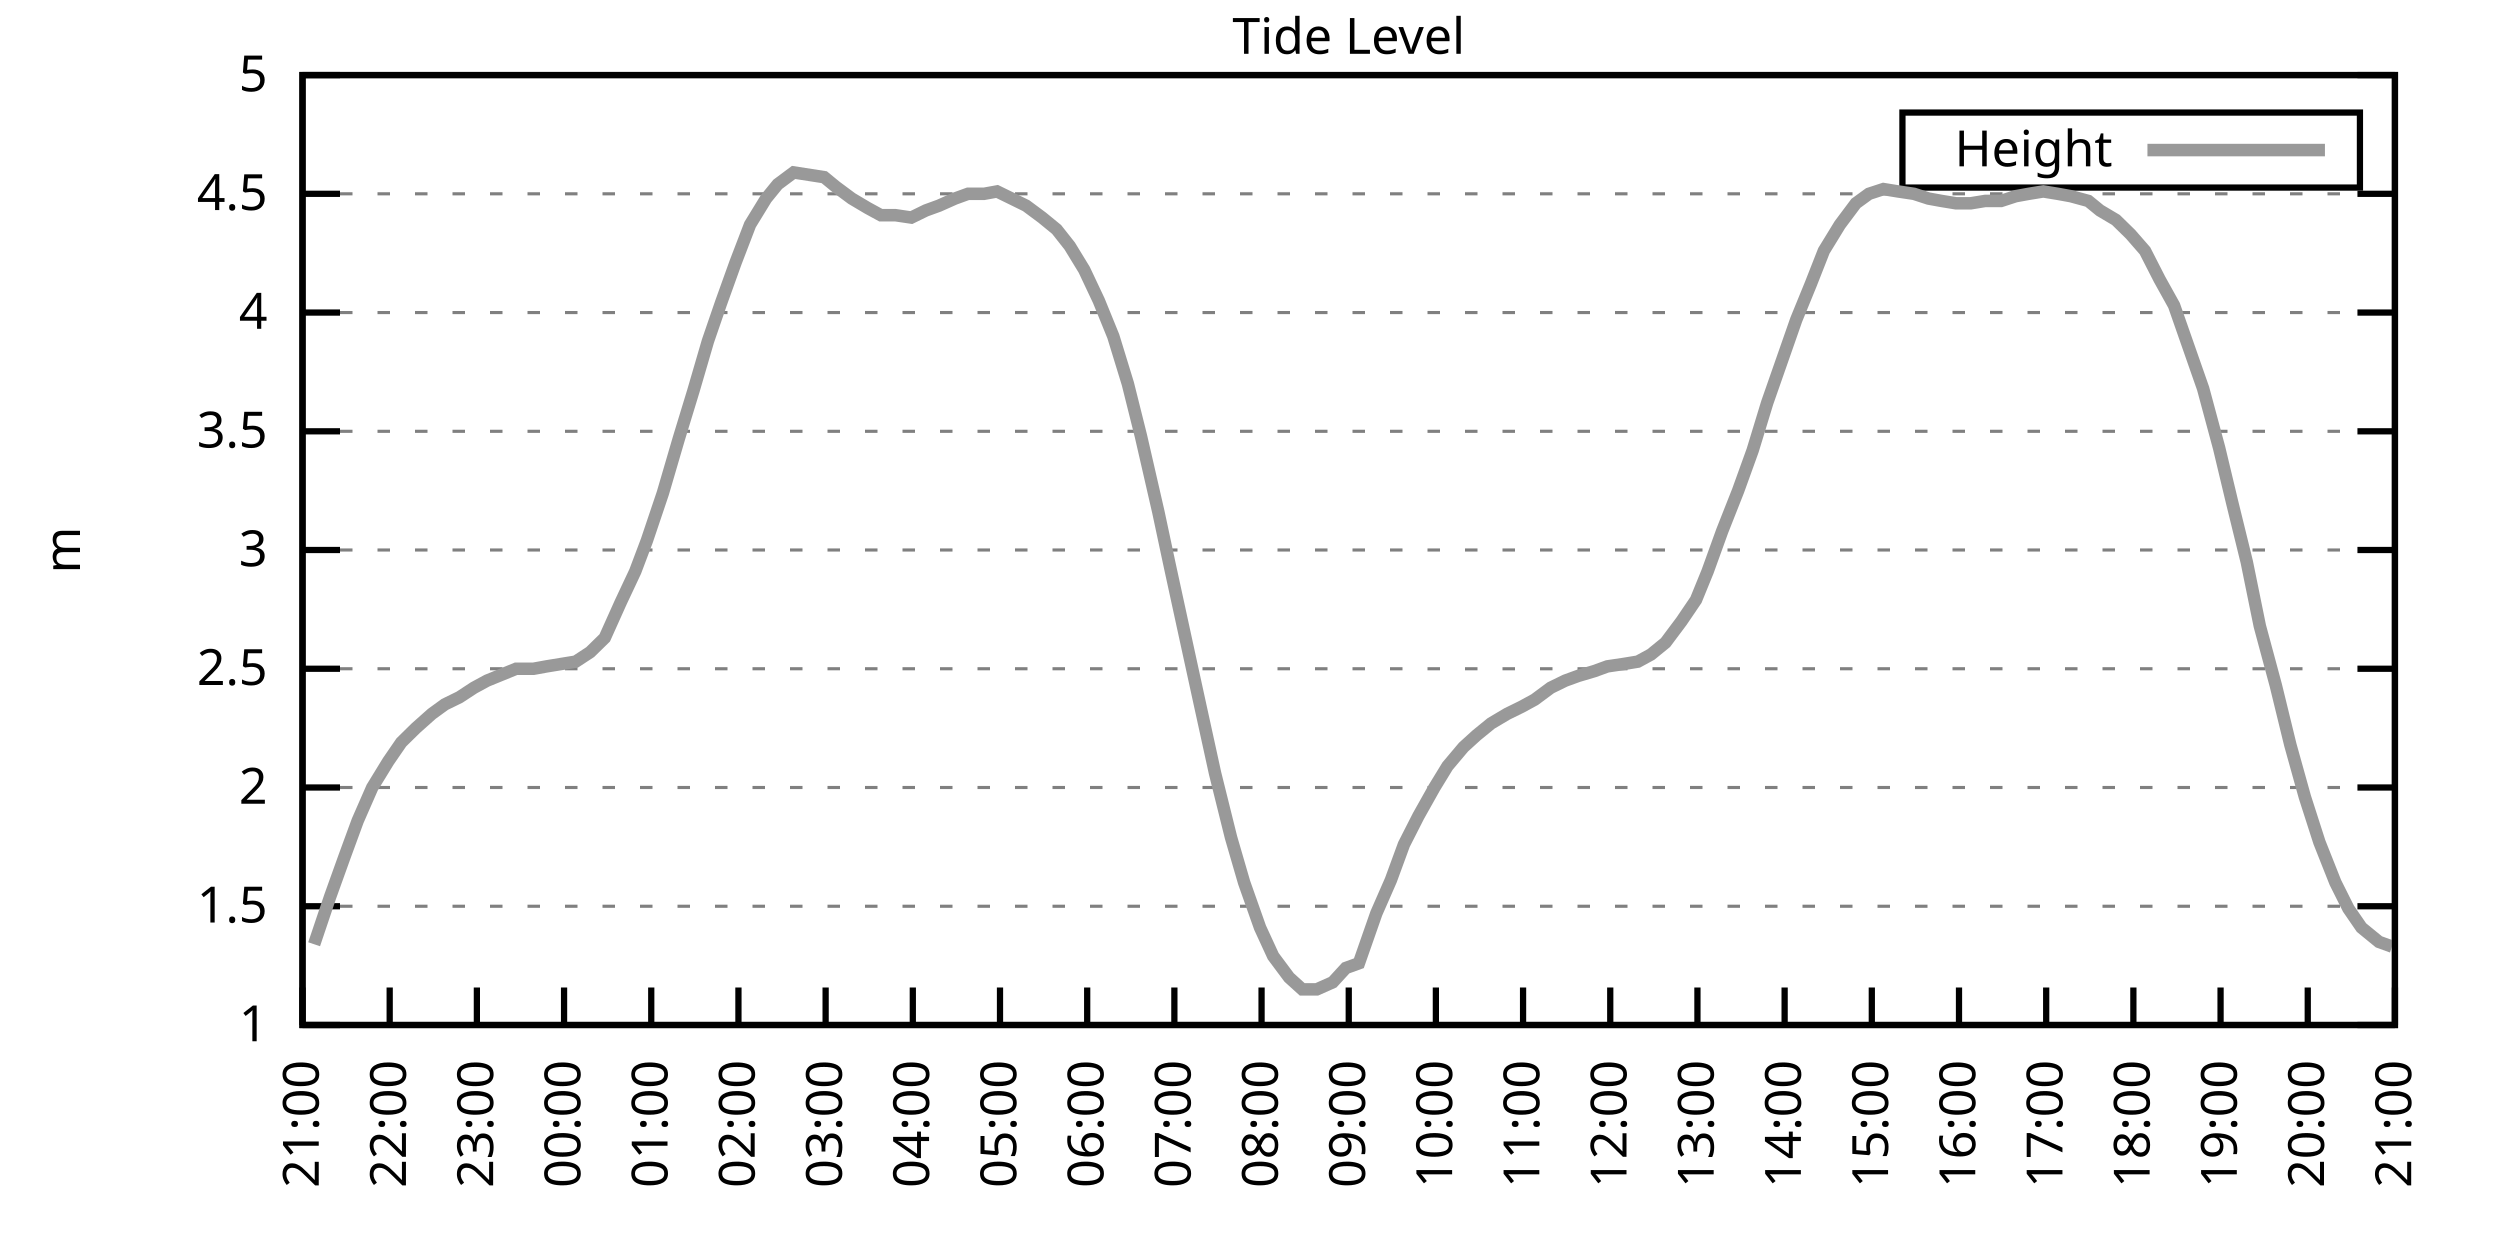
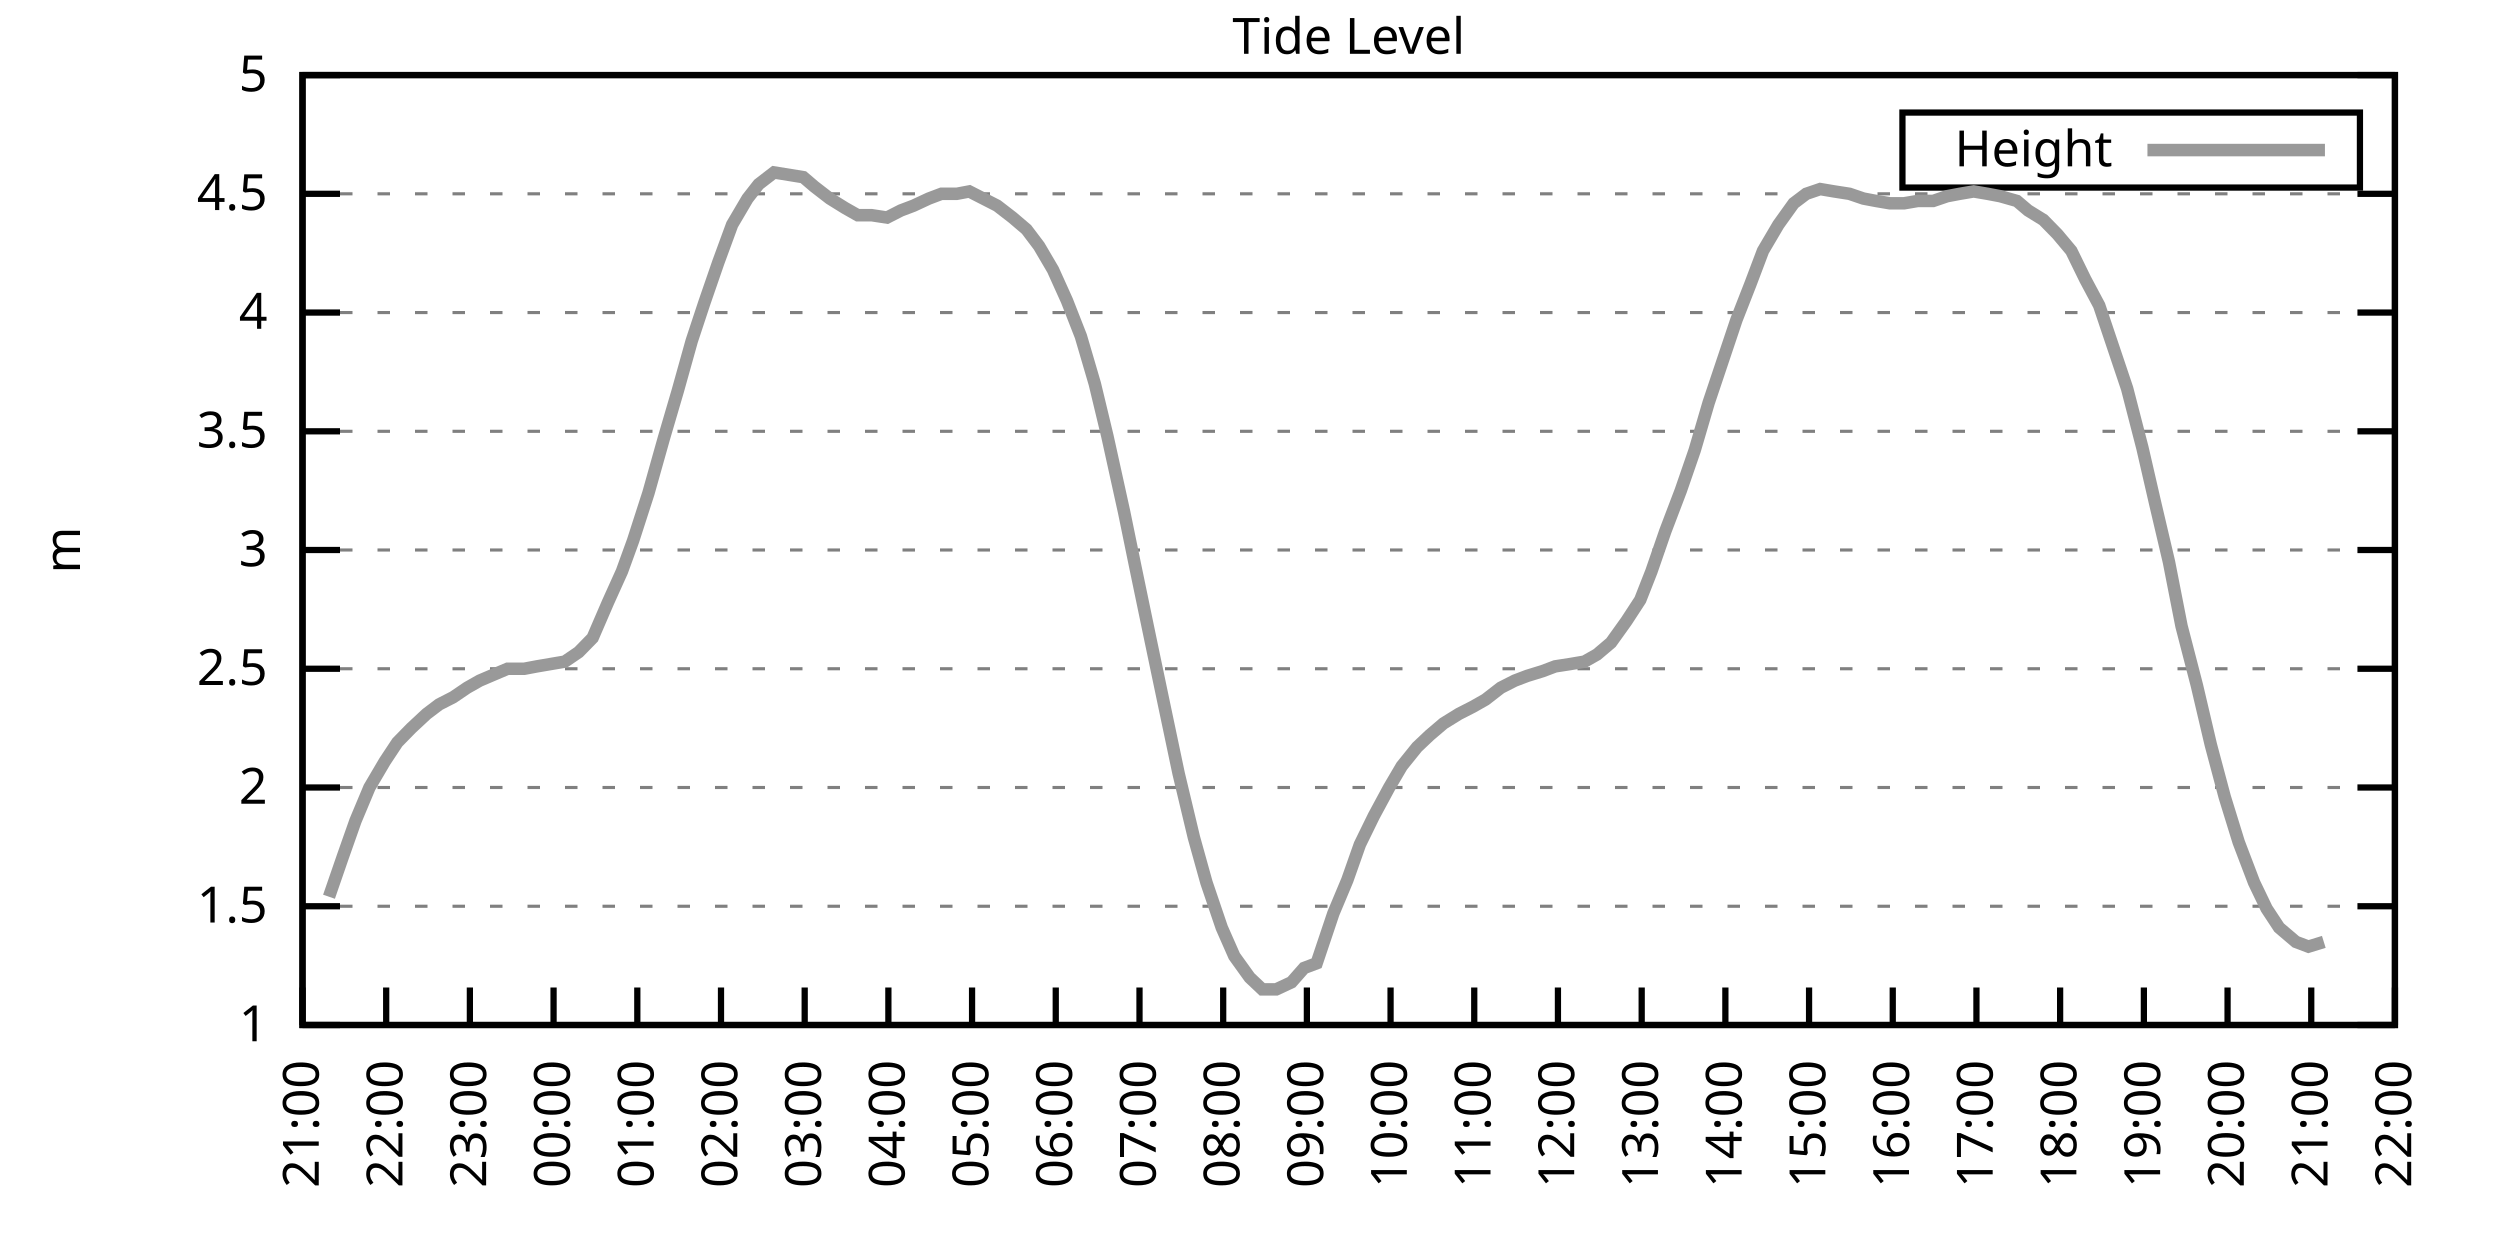
<svg xmlns="http://www.w3.org/2000/svg" xmlns:xlink="http://www.w3.org/1999/xlink" width="400" height="200" viewBox="0 0 400 200">
  <g id="gnuplot_canvas">
    <rect x="0" y="0" width="400" height="200" fill="none" />
    <defs>
      <circle id="gpDot" r="0.5" stroke-width="0.5" stroke="currentColor" />
      <path id="gpPt0" stroke-width="0.333" stroke="currentColor" d="M-1,0 h2 M0,-1 v2" />
      <path id="gpPt1" stroke-width="0.333" stroke="currentColor" d="M-1,-1 L1,1 M1,-1 L-1,1" />
      <path id="gpPt2" stroke-width="0.333" stroke="currentColor" d="M-1,0 L1,0 M0,-1 L0,1 M-1,-1 L1,1 M-1,1 L1,-1" />
      <rect id="gpPt3" stroke-width="0.333" stroke="currentColor" x="-1" y="-1" width="2" height="2" />
      <rect id="gpPt4" stroke-width="0.333" stroke="currentColor" fill="currentColor" x="-1" y="-1" width="2" height="2" />
      <circle id="gpPt5" stroke-width="0.333" stroke="currentColor" cx="0" cy="0" r="1" />
      <use xlink:href="#gpPt5" id="gpPt6" fill="currentColor" stroke="none" />
      <path id="gpPt7" stroke-width="0.333" stroke="currentColor" d="M0,-1.33 L-1.33,0.67 L1.33,0.67 z" />
      <use xlink:href="#gpPt7" id="gpPt8" fill="currentColor" stroke="none" />
      <use xlink:href="#gpPt7" id="gpPt9" stroke="currentColor" transform="rotate(180)" />
      <use xlink:href="#gpPt9" id="gpPt10" fill="currentColor" stroke="none" />
      <use xlink:href="#gpPt3" id="gpPt11" stroke="currentColor" transform="rotate(45)" />
      <use xlink:href="#gpPt11" id="gpPt12" fill="currentColor" stroke="none" />
      <path id="gpPt13" stroke-width="0.333" stroke="currentColor" d="M0,1.330 L1.265,0.411 L0.782,-1.067 L-0.782,-1.076 L-1.265,0.411 z" />
      <use xlink:href="#gpPt13" id="gpPt14" fill="currentColor" stroke="none" />
      <filter id="textbox" filterUnits="objectBoundingBox" x="0" y="0" height="1" width="1">
        <feFlood flood-color="white" flood-opacity="1" result="bgnd" />
        <feComposite in="SourceGraphic" in2="bgnd" operator="atop" />
      </filter>
      <filter id="greybox" filterUnits="objectBoundingBox" x="0" y="0" height="1" width="1">
        <feFlood flood-color="lightgrey" flood-opacity="1" result="grey" />
        <feComposite in="SourceGraphic" in2="grey" operator="atop" />
      </filter>
    </defs>
    <g fill="none" color="white" stroke="currentColor" stroke-width="1.00" stroke-linecap="butt" stroke-linejoin="miter">
</g>
    <g fill="none" color="black" stroke="currentColor" stroke-width="1.00" stroke-linecap="butt" stroke-linejoin="miter">
      <g stroke="none" shape-rendering="crispEdges">
        <polygon fill="rgb(255, 255, 255)" points="48.40,164.00 383.18,164.00 383.18,12.02 48.40,12.02 " />
      </g>
    </g>
    <g fill="none" color="black" stroke="currentColor" stroke-width="1.00" stroke-linecap="butt" stroke-linejoin="miter">
</g>
    <g fill="none" color="black" stroke="black" stroke-width="0.50" stroke-linecap="butt" stroke-linejoin="miter">
</g>
    <g fill="none" color="gray" stroke="currentColor" stroke-width="0.50" stroke-linecap="butt" stroke-linejoin="miter">
      <path stroke="gray" stroke-dasharray="2,4" class="gridline" d="M48.40,164.00 L383.19,164.00  " />
    </g>
    <g fill="none" color="gray" stroke="gray" stroke-width="1.00" stroke-linecap="butt" stroke-linejoin="miter">
</g>
    <g fill="none" color="black" stroke="currentColor" stroke-width="1.00" stroke-linecap="butt" stroke-linejoin="miter">
      <path stroke="black" d="M48.40,164.00 L54.40,164.00 M383.19,164.00 L377.19,164.00  " />
      <g transform="translate(42.80,166.60)" stroke="none" fill="black" font-family="Sans" font-size="8.00" text-anchor="end">
        <text>
          <tspan font-family="Sans"> 1</tspan>
        </text>
      </g>
    </g>
    <g fill="none" color="black" stroke="currentColor" stroke-width="1.00" stroke-linecap="butt" stroke-linejoin="miter">
</g>
    <g fill="none" color="black" stroke="black" stroke-width="0.50" stroke-linecap="butt" stroke-linejoin="miter">
</g>
    <g fill="none" color="gray" stroke="currentColor" stroke-width="0.50" stroke-linecap="butt" stroke-linejoin="miter">
      <path stroke="gray" stroke-dasharray="2,4" class="gridline" d="M48.40,145.00 L383.19,145.00  " />
    </g>
    <g fill="none" color="gray" stroke="gray" stroke-width="1.00" stroke-linecap="butt" stroke-linejoin="miter">
</g>
    <g fill="none" color="black" stroke="currentColor" stroke-width="1.00" stroke-linecap="butt" stroke-linejoin="miter">
      <path stroke="black" d="M48.40,145.00 L54.40,145.00 M383.19,145.00 L377.19,145.00  " />
      <g transform="translate(42.80,147.60)" stroke="none" fill="black" font-family="Sans" font-size="8.00" text-anchor="end">
        <text>
          <tspan font-family="Sans"> 1.5</tspan>
        </text>
      </g>
    </g>
    <g fill="none" color="black" stroke="currentColor" stroke-width="1.00" stroke-linecap="butt" stroke-linejoin="miter">
</g>
    <g fill="none" color="black" stroke="black" stroke-width="0.50" stroke-linecap="butt" stroke-linejoin="miter">
</g>
    <g fill="none" color="gray" stroke="currentColor" stroke-width="0.50" stroke-linecap="butt" stroke-linejoin="miter">
      <path stroke="gray" stroke-dasharray="2,4" class="gridline" d="M48.40,126.00 L383.19,126.00  " />
    </g>
    <g fill="none" color="gray" stroke="gray" stroke-width="1.00" stroke-linecap="butt" stroke-linejoin="miter">
</g>
    <g fill="none" color="black" stroke="currentColor" stroke-width="1.00" stroke-linecap="butt" stroke-linejoin="miter">
      <path stroke="black" d="M48.40,126.00 L54.40,126.00 M383.19,126.00 L377.19,126.00  " />
      <g transform="translate(42.80,128.60)" stroke="none" fill="black" font-family="Sans" font-size="8.00" text-anchor="end">
        <text>
          <tspan font-family="Sans"> 2</tspan>
        </text>
      </g>
    </g>
    <g fill="none" color="black" stroke="currentColor" stroke-width="1.00" stroke-linecap="butt" stroke-linejoin="miter">
</g>
    <g fill="none" color="black" stroke="black" stroke-width="0.50" stroke-linecap="butt" stroke-linejoin="miter">
</g>
    <g fill="none" color="gray" stroke="currentColor" stroke-width="0.50" stroke-linecap="butt" stroke-linejoin="miter">
      <path stroke="gray" stroke-dasharray="2,4" class="gridline" d="M48.40,107.00 L383.19,107.00  " />
    </g>
    <g fill="none" color="gray" stroke="gray" stroke-width="1.00" stroke-linecap="butt" stroke-linejoin="miter">
</g>
    <g fill="none" color="black" stroke="currentColor" stroke-width="1.00" stroke-linecap="butt" stroke-linejoin="miter">
      <path stroke="black" d="M48.40,107.00 L54.40,107.00 M383.19,107.00 L377.19,107.00  " />
      <g transform="translate(42.80,109.60)" stroke="none" fill="black" font-family="Sans" font-size="8.00" text-anchor="end">
        <text>
          <tspan font-family="Sans"> 2.5</tspan>
        </text>
      </g>
    </g>
    <g fill="none" color="black" stroke="currentColor" stroke-width="1.00" stroke-linecap="butt" stroke-linejoin="miter">
</g>
    <g fill="none" color="black" stroke="black" stroke-width="0.50" stroke-linecap="butt" stroke-linejoin="miter">
</g>
    <g fill="none" color="gray" stroke="currentColor" stroke-width="0.50" stroke-linecap="butt" stroke-linejoin="miter">
      <path stroke="gray" stroke-dasharray="2,4" class="gridline" d="M48.40,88.00 L383.19,88.00  " />
    </g>
    <g fill="none" color="gray" stroke="gray" stroke-width="1.00" stroke-linecap="butt" stroke-linejoin="miter">
</g>
    <g fill="none" color="black" stroke="currentColor" stroke-width="1.00" stroke-linecap="butt" stroke-linejoin="miter">
      <path stroke="black" d="M48.40,88.00 L54.40,88.00 M383.19,88.00 L377.19,88.00  " />
      <g transform="translate(42.80,90.60)" stroke="none" fill="black" font-family="Sans" font-size="8.00" text-anchor="end">
        <text>
          <tspan font-family="Sans"> 3</tspan>
        </text>
      </g>
    </g>
    <g fill="none" color="black" stroke="currentColor" stroke-width="1.00" stroke-linecap="butt" stroke-linejoin="miter">
</g>
    <g fill="none" color="black" stroke="black" stroke-width="0.50" stroke-linecap="butt" stroke-linejoin="miter">
</g>
    <g fill="none" color="gray" stroke="currentColor" stroke-width="0.50" stroke-linecap="butt" stroke-linejoin="miter">
      <path stroke="gray" stroke-dasharray="2,4" class="gridline" d="M48.40,69.01 L383.19,69.01  " />
    </g>
    <g fill="none" color="gray" stroke="gray" stroke-width="1.00" stroke-linecap="butt" stroke-linejoin="miter">
</g>
    <g fill="none" color="black" stroke="currentColor" stroke-width="1.00" stroke-linecap="butt" stroke-linejoin="miter">
      <path stroke="black" d="M48.40,69.01 L54.40,69.01 M383.19,69.01 L377.19,69.01  " />
      <g transform="translate(42.80,71.61)" stroke="none" fill="black" font-family="Sans" font-size="8.00" text-anchor="end">
        <text>
          <tspan font-family="Sans"> 3.5</tspan>
        </text>
      </g>
    </g>
    <g fill="none" color="black" stroke="currentColor" stroke-width="1.00" stroke-linecap="butt" stroke-linejoin="miter">
</g>
    <g fill="none" color="black" stroke="black" stroke-width="0.50" stroke-linecap="butt" stroke-linejoin="miter">
</g>
    <g fill="none" color="gray" stroke="currentColor" stroke-width="0.50" stroke-linecap="butt" stroke-linejoin="miter">
      <path stroke="gray" stroke-dasharray="2,4" class="gridline" d="M48.40,50.01 L383.19,50.01  " />
    </g>
    <g fill="none" color="gray" stroke="gray" stroke-width="1.00" stroke-linecap="butt" stroke-linejoin="miter">
</g>
    <g fill="none" color="black" stroke="currentColor" stroke-width="1.00" stroke-linecap="butt" stroke-linejoin="miter">
      <path stroke="black" d="M48.40,50.01 L54.40,50.01 M383.19,50.01 L377.19,50.01  " />
      <g transform="translate(42.80,52.61)" stroke="none" fill="black" font-family="Sans" font-size="8.00" text-anchor="end">
        <text>
          <tspan font-family="Sans"> 4</tspan>
        </text>
      </g>
    </g>
    <g fill="none" color="black" stroke="currentColor" stroke-width="1.00" stroke-linecap="butt" stroke-linejoin="miter">
</g>
    <g fill="none" color="black" stroke="black" stroke-width="0.50" stroke-linecap="butt" stroke-linejoin="miter">
</g>
    <g fill="none" color="gray" stroke="currentColor" stroke-width="0.50" stroke-linecap="butt" stroke-linejoin="miter">
      <path stroke="gray" stroke-dasharray="2,4" class="gridline" d="M48.40,31.01 L383.19,31.01  " />
    </g>
    <g fill="none" color="gray" stroke="gray" stroke-width="1.00" stroke-linecap="butt" stroke-linejoin="miter">
</g>
    <g fill="none" color="black" stroke="currentColor" stroke-width="1.00" stroke-linecap="butt" stroke-linejoin="miter">
      <path stroke="black" d="M48.40,31.01 L54.40,31.01 M383.19,31.01 L377.19,31.01  " />
      <g transform="translate(42.80,33.61)" stroke="none" fill="black" font-family="Sans" font-size="8.00" text-anchor="end">
        <text>
          <tspan font-family="Sans"> 4.5</tspan>
        </text>
      </g>
    </g>
    <g fill="none" color="black" stroke="currentColor" stroke-width="1.00" stroke-linecap="butt" stroke-linejoin="miter">
</g>
    <g fill="none" color="black" stroke="black" stroke-width="0.50" stroke-linecap="butt" stroke-linejoin="miter">
</g>
    <g fill="none" color="gray" stroke="currentColor" stroke-width="0.50" stroke-linecap="butt" stroke-linejoin="miter">
      <path stroke="gray" stroke-dasharray="2,4" class="gridline" d="M48.40,12.01 L383.19,12.01  " />
    </g>
    <g fill="none" color="gray" stroke="gray" stroke-width="1.00" stroke-linecap="butt" stroke-linejoin="miter">
</g>
    <g fill="none" color="black" stroke="currentColor" stroke-width="1.00" stroke-linecap="butt" stroke-linejoin="miter">
      <path stroke="black" d="M48.40,12.01 L54.40,12.01 M383.19,12.01 L377.19,12.01  " />
      <g transform="translate(42.80,14.61)" stroke="none" fill="black" font-family="Sans" font-size="8.00" text-anchor="end">
        <text>
          <tspan font-family="Sans"> 5</tspan>
        </text>
      </g>
    </g>
    <g fill="none" color="black" stroke="currentColor" stroke-width="1.00" stroke-linecap="butt" stroke-linejoin="miter">
      <path stroke="black" d="M48.40,164.00 L48.40,158.00  " />
      <g transform="translate(51.00,169.60) rotate(270.00)" stroke="none" fill="black" font-family="Sans" font-size="8.00" text-anchor="end">
        <text>
          <tspan font-family="Sans">21:00</tspan>
        </text>
      </g>
    </g>
    <g fill="none" color="black" stroke="currentColor" stroke-width="1.00" stroke-linecap="butt" stroke-linejoin="miter">
-       <path stroke="black" d="M62.35,164.00 L62.35,158.00  " />
-       <g transform="translate(64.95,169.60) rotate(270.00)" stroke="none" fill="black" font-family="Sans" font-size="8.00" text-anchor="end">
+       <path stroke="black" d="M61.79,164.00 L61.79,158.00  " />
+       <g transform="translate(64.39,169.60) rotate(270.00)" stroke="none" fill="black" font-family="Sans" font-size="8.00" text-anchor="end">
        <text>
          <tspan font-family="Sans">22:00</tspan>
        </text>
      </g>
    </g>
    <g fill="none" color="black" stroke="currentColor" stroke-width="1.00" stroke-linecap="butt" stroke-linejoin="miter">
-       <path stroke="black" d="M76.30,164.00 L76.30,158.00  " />
-       <g transform="translate(78.90,169.60) rotate(270.00)" stroke="none" fill="black" font-family="Sans" font-size="8.00" text-anchor="end">
+       <path stroke="black" d="M75.18,164.00 L75.18,158.00  " />
+       <g transform="translate(77.78,169.60) rotate(270.00)" stroke="none" fill="black" font-family="Sans" font-size="8.00" text-anchor="end">
        <text>
          <tspan font-family="Sans">23:00</tspan>
        </text>
      </g>
    </g>
    <g fill="none" color="black" stroke="currentColor" stroke-width="1.00" stroke-linecap="butt" stroke-linejoin="miter">
-       <path stroke="black" d="M90.25,164.00 L90.25,158.00  " />
-       <g transform="translate(92.85,169.60) rotate(270.00)" stroke="none" fill="black" font-family="Sans" font-size="8.00" text-anchor="end">
+       <path stroke="black" d="M88.57,164.00 L88.57,158.00  " />
+       <g transform="translate(91.17,169.60) rotate(270.00)" stroke="none" fill="black" font-family="Sans" font-size="8.00" text-anchor="end">
        <text>
          <tspan font-family="Sans">00:00</tspan>
        </text>
      </g>
    </g>
    <g fill="none" color="black" stroke="currentColor" stroke-width="1.00" stroke-linecap="butt" stroke-linejoin="miter">
-       <path stroke="black" d="M104.20,164.00 L104.20,158.00  " />
-       <g transform="translate(106.80,169.60) rotate(270.00)" stroke="none" fill="black" font-family="Sans" font-size="8.00" text-anchor="end">
+       <path stroke="black" d="M101.97,164.00 L101.97,158.00  " />
+       <g transform="translate(104.57,169.60) rotate(270.00)" stroke="none" fill="black" font-family="Sans" font-size="8.00" text-anchor="end">
        <text>
          <tspan font-family="Sans">01:00</tspan>
        </text>
      </g>
    </g>
    <g fill="none" color="black" stroke="currentColor" stroke-width="1.00" stroke-linecap="butt" stroke-linejoin="miter">
-       <path stroke="black" d="M118.15,164.00 L118.15,158.00  " />
-       <g transform="translate(120.75,169.60) rotate(270.00)" stroke="none" fill="black" font-family="Sans" font-size="8.00" text-anchor="end">
+       <path stroke="black" d="M115.36,164.00 L115.36,158.00  " />
+       <g transform="translate(117.96,169.60) rotate(270.00)" stroke="none" fill="black" font-family="Sans" font-size="8.00" text-anchor="end">
        <text>
          <tspan font-family="Sans">02:00</tspan>
        </text>
      </g>
    </g>
    <g fill="none" color="black" stroke="currentColor" stroke-width="1.00" stroke-linecap="butt" stroke-linejoin="miter">
-       <path stroke="black" d="M132.10,164.00 L132.10,158.00  " />
-       <g transform="translate(134.70,169.60) rotate(270.00)" stroke="none" fill="black" font-family="Sans" font-size="8.00" text-anchor="end">
+       <path stroke="black" d="M128.75,164.00 L128.75,158.00  " />
+       <g transform="translate(131.35,169.60) rotate(270.00)" stroke="none" fill="black" font-family="Sans" font-size="8.00" text-anchor="end">
        <text>
          <tspan font-family="Sans">03:00</tspan>
        </text>
      </g>
    </g>
    <g fill="none" color="black" stroke="currentColor" stroke-width="1.00" stroke-linecap="butt" stroke-linejoin="miter">
-       <path stroke="black" d="M146.05,164.00 L146.05,158.00  " />
-       <g transform="translate(148.65,169.60) rotate(270.00)" stroke="none" fill="black" font-family="Sans" font-size="8.00" text-anchor="end">
+       <path stroke="black" d="M142.14,164.00 L142.14,158.00  " />
+       <g transform="translate(144.74,169.60) rotate(270.00)" stroke="none" fill="black" font-family="Sans" font-size="8.00" text-anchor="end">
        <text>
          <tspan font-family="Sans">04:00</tspan>
        </text>
      </g>
    </g>
    <g fill="none" color="black" stroke="currentColor" stroke-width="1.00" stroke-linecap="butt" stroke-linejoin="miter">
-       <path stroke="black" d="M160.00,164.00 L160.00,158.00  " />
-       <g transform="translate(162.60,169.60) rotate(270.00)" stroke="none" fill="black" font-family="Sans" font-size="8.00" text-anchor="end">
+       <path stroke="black" d="M155.53,164.00 L155.53,158.00  " />
+       <g transform="translate(158.13,169.60) rotate(270.00)" stroke="none" fill="black" font-family="Sans" font-size="8.00" text-anchor="end">
        <text>
          <tspan font-family="Sans">05:00</tspan>
        </text>
      </g>
    </g>
    <g fill="none" color="black" stroke="currentColor" stroke-width="1.00" stroke-linecap="butt" stroke-linejoin="miter">
-       <path stroke="black" d="M173.95,164.00 L173.95,158.00  " />
-       <g transform="translate(176.55,169.60) rotate(270.00)" stroke="none" fill="black" font-family="Sans" font-size="8.00" text-anchor="end">
+       <path stroke="black" d="M168.92,164.00 L168.92,158.00  " />
+       <g transform="translate(171.52,169.60) rotate(270.00)" stroke="none" fill="black" font-family="Sans" font-size="8.00" text-anchor="end">
        <text>
          <tspan font-family="Sans">06:00</tspan>
        </text>
      </g>
    </g>
    <g fill="none" color="black" stroke="currentColor" stroke-width="1.00" stroke-linecap="butt" stroke-linejoin="miter">
-       <path stroke="black" d="M187.90,164.00 L187.90,158.00  " />
-       <g transform="translate(190.50,169.60) rotate(270.00)" stroke="none" fill="black" font-family="Sans" font-size="8.00" text-anchor="end">
+       <path stroke="black" d="M182.32,164.00 L182.32,158.00  " />
+       <g transform="translate(184.92,169.60) rotate(270.00)" stroke="none" fill="black" font-family="Sans" font-size="8.00" text-anchor="end">
        <text>
          <tspan font-family="Sans">07:00</tspan>
        </text>
      </g>
    </g>
    <g fill="none" color="black" stroke="currentColor" stroke-width="1.00" stroke-linecap="butt" stroke-linejoin="miter">
-       <path stroke="black" d="M201.85,164.00 L201.85,158.00  " />
-       <g transform="translate(204.45,169.60) rotate(270.00)" stroke="none" fill="black" font-family="Sans" font-size="8.00" text-anchor="end">
+       <path stroke="black" d="M195.71,164.00 L195.71,158.00  " />
+       <g transform="translate(198.31,169.60) rotate(270.00)" stroke="none" fill="black" font-family="Sans" font-size="8.00" text-anchor="end">
        <text>
          <tspan font-family="Sans">08:00</tspan>
        </text>
      </g>
    </g>
    <g fill="none" color="black" stroke="currentColor" stroke-width="1.00" stroke-linecap="butt" stroke-linejoin="miter">
-       <path stroke="black" d="M215.80,164.00 L215.80,158.00  " />
-       <g transform="translate(218.40,169.60) rotate(270.00)" stroke="none" fill="black" font-family="Sans" font-size="8.00" text-anchor="end">
+       <path stroke="black" d="M209.10,164.00 L209.10,158.00  " />
+       <g transform="translate(211.70,169.60) rotate(270.00)" stroke="none" fill="black" font-family="Sans" font-size="8.00" text-anchor="end">
        <text>
          <tspan font-family="Sans">09:00</tspan>
        </text>
      </g>
    </g>
    <g fill="none" color="black" stroke="currentColor" stroke-width="1.00" stroke-linecap="butt" stroke-linejoin="miter">
-       <path stroke="black" d="M229.74,164.00 L229.74,158.00  " />
-       <g transform="translate(232.34,169.60) rotate(270.00)" stroke="none" fill="black" font-family="Sans" font-size="8.00" text-anchor="end">
+       <path stroke="black" d="M222.49,164.00 L222.49,158.00  " />
+       <g transform="translate(225.09,169.60) rotate(270.00)" stroke="none" fill="black" font-family="Sans" font-size="8.00" text-anchor="end">
        <text>
          <tspan font-family="Sans">10:00</tspan>
        </text>
      </g>
    </g>
    <g fill="none" color="black" stroke="currentColor" stroke-width="1.00" stroke-linecap="butt" stroke-linejoin="miter">
-       <path stroke="black" d="M243.69,164.00 L243.69,158.00  " />
-       <g transform="translate(246.29,169.60) rotate(270.00)" stroke="none" fill="black" font-family="Sans" font-size="8.00" text-anchor="end">
+       <path stroke="black" d="M235.88,164.00 L235.88,158.00  " />
+       <g transform="translate(238.48,169.60) rotate(270.00)" stroke="none" fill="black" font-family="Sans" font-size="8.00" text-anchor="end">
        <text>
          <tspan font-family="Sans">11:00</tspan>
        </text>
      </g>
    </g>
    <g fill="none" color="black" stroke="currentColor" stroke-width="1.00" stroke-linecap="butt" stroke-linejoin="miter">
-       <path stroke="black" d="M257.64,164.00 L257.64,158.00  " />
-       <g transform="translate(260.24,169.60) rotate(270.00)" stroke="none" fill="black" font-family="Sans" font-size="8.00" text-anchor="end">
+       <path stroke="black" d="M249.27,164.00 L249.27,158.00  " />
+       <g transform="translate(251.87,169.60) rotate(270.00)" stroke="none" fill="black" font-family="Sans" font-size="8.00" text-anchor="end">
        <text>
          <tspan font-family="Sans">12:00</tspan>
        </text>
      </g>
    </g>
    <g fill="none" color="black" stroke="currentColor" stroke-width="1.00" stroke-linecap="butt" stroke-linejoin="miter">
-       <path stroke="black" d="M271.59,164.00 L271.59,158.00  " />
-       <g transform="translate(274.19,169.60) rotate(270.00)" stroke="none" fill="black" font-family="Sans" font-size="8.00" text-anchor="end">
+       <path stroke="black" d="M262.67,164.00 L262.67,158.00  " />
+       <g transform="translate(265.27,169.60) rotate(270.00)" stroke="none" fill="black" font-family="Sans" font-size="8.00" text-anchor="end">
        <text>
          <tspan font-family="Sans">13:00</tspan>
        </text>
      </g>
    </g>
    <g fill="none" color="black" stroke="currentColor" stroke-width="1.00" stroke-linecap="butt" stroke-linejoin="miter">
-       <path stroke="black" d="M285.54,164.00 L285.54,158.00  " />
-       <g transform="translate(288.14,169.60) rotate(270.00)" stroke="none" fill="black" font-family="Sans" font-size="8.00" text-anchor="end">
+       <path stroke="black" d="M276.06,164.00 L276.06,158.00  " />
+       <g transform="translate(278.66,169.60) rotate(270.00)" stroke="none" fill="black" font-family="Sans" font-size="8.00" text-anchor="end">
        <text>
          <tspan font-family="Sans">14:00</tspan>
        </text>
      </g>
    </g>
    <g fill="none" color="black" stroke="currentColor" stroke-width="1.00" stroke-linecap="butt" stroke-linejoin="miter">
-       <path stroke="black" d="M299.49,164.00 L299.49,158.00  " />
-       <g transform="translate(302.09,169.60) rotate(270.00)" stroke="none" fill="black" font-family="Sans" font-size="8.00" text-anchor="end">
+       <path stroke="black" d="M289.45,164.00 L289.45,158.00  " />
+       <g transform="translate(292.05,169.60) rotate(270.00)" stroke="none" fill="black" font-family="Sans" font-size="8.00" text-anchor="end">
        <text>
          <tspan font-family="Sans">15:00</tspan>
        </text>
      </g>
    </g>
    <g fill="none" color="black" stroke="currentColor" stroke-width="1.00" stroke-linecap="butt" stroke-linejoin="miter">
-       <path stroke="black" d="M313.44,164.00 L313.44,158.00  " />
-       <g transform="translate(316.04,169.60) rotate(270.00)" stroke="none" fill="black" font-family="Sans" font-size="8.00" text-anchor="end">
+       <path stroke="black" d="M302.84,164.00 L302.84,158.00  " />
+       <g transform="translate(305.44,169.60) rotate(270.00)" stroke="none" fill="black" font-family="Sans" font-size="8.00" text-anchor="end">
        <text>
          <tspan font-family="Sans">16:00</tspan>
        </text>
      </g>
    </g>
    <g fill="none" color="black" stroke="currentColor" stroke-width="1.00" stroke-linecap="butt" stroke-linejoin="miter">
-       <path stroke="black" d="M327.39,164.00 L327.39,158.00  " />
-       <g transform="translate(329.99,169.60) rotate(270.00)" stroke="none" fill="black" font-family="Sans" font-size="8.00" text-anchor="end">
+       <path stroke="black" d="M316.23,164.00 L316.23,158.00  " />
+       <g transform="translate(318.83,169.60) rotate(270.00)" stroke="none" fill="black" font-family="Sans" font-size="8.00" text-anchor="end">
        <text>
          <tspan font-family="Sans">17:00</tspan>
        </text>
      </g>
    </g>
    <g fill="none" color="black" stroke="currentColor" stroke-width="1.00" stroke-linecap="butt" stroke-linejoin="miter">
-       <path stroke="black" d="M341.34,164.00 L341.34,158.00  " />
-       <g transform="translate(343.94,169.60) rotate(270.00)" stroke="none" fill="black" font-family="Sans" font-size="8.00" text-anchor="end">
+       <path stroke="black" d="M329.62,164.00 L329.62,158.00  " />
+       <g transform="translate(332.22,169.60) rotate(270.00)" stroke="none" fill="black" font-family="Sans" font-size="8.00" text-anchor="end">
        <text>
          <tspan font-family="Sans">18:00</tspan>
        </text>
      </g>
    </g>
    <g fill="none" color="black" stroke="currentColor" stroke-width="1.00" stroke-linecap="butt" stroke-linejoin="miter">
-       <path stroke="black" d="M355.29,164.00 L355.29,158.00  " />
-       <g transform="translate(357.89,169.60) rotate(270.00)" stroke="none" fill="black" font-family="Sans" font-size="8.00" text-anchor="end">
+       <path stroke="black" d="M343.02,164.00 L343.02,158.00  " />
+       <g transform="translate(345.62,169.60) rotate(270.00)" stroke="none" fill="black" font-family="Sans" font-size="8.00" text-anchor="end">
        <text>
          <tspan font-family="Sans">19:00</tspan>
        </text>
      </g>
    </g>
    <g fill="none" color="black" stroke="currentColor" stroke-width="1.00" stroke-linecap="butt" stroke-linejoin="miter">
-       <path stroke="black" d="M369.24,164.00 L369.24,158.00  " />
-       <g transform="translate(371.84,169.60) rotate(270.00)" stroke="none" fill="black" font-family="Sans" font-size="8.00" text-anchor="end">
+       <path stroke="black" d="M356.41,164.00 L356.41,158.00  " />
+       <g transform="translate(359.01,169.60) rotate(270.00)" stroke="none" fill="black" font-family="Sans" font-size="8.00" text-anchor="end">
        <text>
          <tspan font-family="Sans">20:00</tspan>
+         </text>
+       </g>
+     </g>
+     <g fill="none" color="black" stroke="currentColor" stroke-width="1.00" stroke-linecap="butt" stroke-linejoin="miter">
+       <path stroke="black" d="M369.80,164.00 L369.80,158.00  " />
+       <g transform="translate(372.40,169.60) rotate(270.00)" stroke="none" fill="black" font-family="Sans" font-size="8.00" text-anchor="end">
+         <text>
+           <tspan font-family="Sans">21:00</tspan>
        </text>
      </g>
    </g>
    <g fill="none" color="black" stroke="currentColor" stroke-width="1.00" stroke-linecap="butt" stroke-linejoin="miter">
      <path stroke="black" d="M383.19,164.00 L383.19,158.00  " />
      <g transform="translate(385.79,169.60) rotate(270.00)" stroke="none" fill="black" font-family="Sans" font-size="8.00" text-anchor="end">
        <text>
-           <tspan font-family="Sans">21:00</tspan>
+           <tspan font-family="Sans">22:00</tspan>
        </text>
      </g>
    </g>
    <g fill="none" color="black" stroke="currentColor" stroke-width="1.00" stroke-linecap="butt" stroke-linejoin="miter">
</g>
    <g fill="none" color="black" stroke="currentColor" stroke-width="1.00" stroke-linecap="butt" stroke-linejoin="miter">
      <path stroke="black" d="M48.40,12.01 L48.40,164.00 L383.19,164.00 L383.19,12.01 L48.40,12.01 Z  " />
    </g>
    <g fill="none" color="black" stroke="currentColor" stroke-width="1.00" stroke-linecap="butt" stroke-linejoin="miter">
</g>
    <g fill="none" color="black" stroke="currentColor" stroke-width="1.00" stroke-linecap="butt" stroke-linejoin="miter">
      <path stroke="black" d="M304.39,30.01 L304.39,18.01 L377.59,18.01 L377.59,30.01 L304.39,30.01 Z  " />
    </g>
    <g id="Tide_level_plot_1">
      <g fill="none" color="white" stroke="black" stroke-width="2.00" stroke-linecap="butt" stroke-linejoin="miter">
</g>
      <g fill="none" color="black" stroke="currentColor" stroke-width="2.00" stroke-linecap="butt" stroke-linejoin="miter">
        <g transform="translate(337.99,26.61)" stroke="none" fill="black" font-family="Sans" font-size="8.00" text-anchor="end">
          <text>
            <tspan font-family="Sans">Height</tspan>
          </text>
        </g>
      </g>
      <g fill="none" color="black" stroke="currentColor" stroke-width="2.00" stroke-linecap="butt" stroke-linejoin="miter">
-         <path stroke="rgb(153, 153, 153)" d="M343.59,24.01 L371.99,24.01 M50.26,151.08 L52.82,143.48 L55.14,137.02 L57.23,131.32 L59.56,126.00 L62.12,121.82   L64.21,118.78 L66.53,116.50 L69.09,114.22 L71.18,112.70 L73.51,111.56 L75.83,110.04 L77.93,108.90 L80.72,107.76   L82.58,107.00 L85.37,107.00 L87.46,106.62 L89.78,106.24 L92.11,105.86 L94.43,104.34 L96.76,102.06 L99.32,96.36   L101.64,91.42 L103.50,86.49 L106.06,78.89 L108.62,70.15 L110.94,62.55 L113.27,54.57 L115.36,48.49 L117.68,42.03   L120.01,35.95 L122.57,31.77 L124.43,29.49 L126.98,27.59 L131.87,28.35 L133.72,29.87 L136.28,31.77 L138.84,33.29   L140.93,34.43 L143.26,34.43 L145.81,34.81 L148.14,33.67 L150.23,32.91 L152.79,31.77 L154.88,31.01 L157.44,31.01   L159.53,30.63 L161.86,31.77 L164.18,32.91 L166.74,34.81 L169.06,36.71 L171.16,39.37 L173.48,43.17 L175.81,48.11   L178.13,53.81 L180.46,61.41 L182.55,69.77 L185.34,81.93 L187.20,90.66 L189.76,102.44 L192.08,113.08 L194.41,123.72   L196.96,133.98 L199.06,141.20 L201.61,148.42 L203.71,152.98 L206.26,156.40 L208.36,158.30 L210.68,158.30 L213.24,157.16   L215.33,154.88 L217.42,154.12 L220.21,146.14 L222.54,140.82 L224.63,135.12 L226.95,130.56 L229.51,126.00 L231.60,122.58   L234.16,119.54 L236.25,117.64 L238.58,115.74 L241.14,114.22 L243.46,113.08 L245.55,111.94 L248.11,110.04 L250.44,108.90   L252.53,108.14 L255.09,107.38 L257.18,106.62 L259.74,106.24 L262.06,105.86 L264.15,104.72 L266.48,102.82 L269.04,99.40   L271.36,95.98 L273.22,91.42 L275.55,84.97 L278.10,78.51 L280.43,72.05 L282.75,64.45 L287.40,51.15 L289.73,45.45   L291.82,40.13 L294.38,35.95 L296.94,32.53 L299.03,31.01 L301.35,30.25 L303.68,30.63 L306.23,31.01 L308.56,31.77   L310.65,32.15 L312.98,32.53 L315.30,32.53 L317.63,32.15 L320.18,32.15 L322.51,31.39 L324.60,31.01 L326.93,30.63   L329.25,31.01 L331.34,31.39 L334.13,32.15 L335.99,33.67 L338.55,35.19 L340.88,37.47 L343.20,40.13 L345.53,44.69   L347.85,48.87 L352.50,62.17 L355.06,71.67 L357.15,80.41 L359.48,89.90 L361.57,100.16 L364.13,109.66 L366.45,119.16   L368.78,127.52 L371.10,134.74 L373.66,141.20 L375.75,145.38 L377.84,148.42 L380.63,150.70 L382.73,151.46  " />
+         <path stroke="rgb(153, 153, 153)" d="M343.59,24.01 L371.99,24.01 M52.64,143.48 L54.87,137.02 L56.88,131.32 L59.11,126.00 L61.57,121.82 L63.58,118.78   L65.81,116.50 L68.26,114.22 L70.27,112.70 L72.50,111.56 L74.74,110.04 L76.75,108.90 L79.42,107.76 L81.21,107.00   L83.89,107.00 L85.90,106.62 L88.13,106.24 L90.36,105.86 L92.59,104.34 L94.82,102.06 L97.28,96.36 L99.51,91.42   L101.30,86.49 L103.75,78.89 L106.21,70.15 L108.44,62.55 L110.67,54.57 L112.68,48.49 L114.91,42.03 L117.14,35.95   L119.60,31.77 L121.38,29.49 L123.84,27.59 L128.53,28.35 L130.31,29.87 L132.77,31.77 L135.22,33.29 L137.23,34.43   L139.46,34.43 L141.92,34.81 L144.15,33.67 L146.16,32.91 L148.61,31.77 L150.62,31.01 L153.08,31.01 L155.09,30.63   L157.32,31.77 L159.55,32.91 L162.01,34.81 L164.24,36.71 L166.25,39.37 L168.48,43.17 L170.71,48.11 L172.94,53.81   L175.17,61.41 L177.18,69.77 L179.86,81.93 L181.65,90.66 L184.10,102.44 L186.33,113.08 L188.57,123.72 L191.02,133.98   L193.03,141.20 L195.48,148.42 L197.49,152.98 L199.95,156.40 L201.96,158.30 L204.19,158.30 L206.64,157.16 L208.65,154.88   L210.66,154.12 L213.34,146.14 L215.57,140.82 L217.58,135.12 L219.81,130.56 L222.27,126.00 L224.28,122.58 L226.73,119.54   L228.74,117.64 L230.97,115.74 L233.43,114.22 L235.66,113.08 L237.67,111.94 L240.12,110.04 L242.36,108.90 L244.36,108.14   L246.82,107.38 L248.83,106.62 L251.28,106.24 L253.51,105.86 L255.52,104.72 L257.76,102.82 L260.21,99.40 L262.44,95.98   L264.23,91.42 L266.46,84.97 L268.92,78.51 L271.15,72.05 L273.38,64.45 L277.84,51.15 L280.07,45.45 L282.08,40.13   L284.54,35.95 L286.99,32.53 L289.00,31.01 L291.23,30.25 L293.47,30.63 L295.92,31.01 L298.15,31.77 L300.16,32.15   L302.39,32.53 L304.63,32.53 L306.86,32.15 L309.31,32.15 L311.54,31.39 L313.55,31.01 L315.79,30.63 L318.02,31.01   L320.03,31.39 L322.70,32.15 L324.49,33.67 L326.95,35.19 L329.18,37.47 L331.41,40.13 L333.64,44.69 L335.87,48.87   L340.34,62.17 L342.79,71.67 L344.80,80.41 L347.03,89.90 L349.04,100.16 L351.50,109.66 L353.73,119.16 L355.96,127.52   L358.19,134.74 L360.65,141.20 L362.66,145.38 L364.66,148.42 L367.34,150.70 L369.35,151.46 L371.81,150.70  " />
      </g>
    </g>
    <g fill="none" color="black" stroke="currentColor" stroke-width="2.00" stroke-linecap="butt" stroke-linejoin="miter">
</g>
    <g fill="none" color="black" stroke="black" stroke-width="1.00" stroke-linecap="butt" stroke-linejoin="miter">
</g>
    <g fill="none" color="black" stroke="currentColor" stroke-width="1.00" stroke-linecap="butt" stroke-linejoin="miter">
      <path stroke="black" d="M48.40,12.01 L48.40,164.00 L383.19,164.00 L383.19,12.01 L48.40,12.01 Z  " />
      <g transform="translate(12.80,88.01) rotate(270.00)" stroke="none" fill="black" font-family="Sans" font-size="8.00" text-anchor="middle">
        <text>
          <tspan font-family="Sans">m</tspan>
        </text>
      </g>
    </g>
    <g fill="none" color="black" stroke="currentColor" stroke-width="1.00" stroke-linecap="butt" stroke-linejoin="miter">
</g>
    <g fill="none" color="black" stroke="currentColor" stroke-width="1.00" stroke-linecap="butt" stroke-linejoin="miter">
      <g transform="translate(215.79,8.61)" stroke="none" fill="black" font-family="Sans" font-size="8.00" text-anchor="middle">
        <text>
          <tspan font-family="Sans">Tide Level</tspan>
        </text>
      </g>
    </g>
    <g fill="none" color="black" stroke="currentColor" stroke-width="1.00" stroke-linecap="butt" stroke-linejoin="miter">
</g>
  </g>
</svg>
